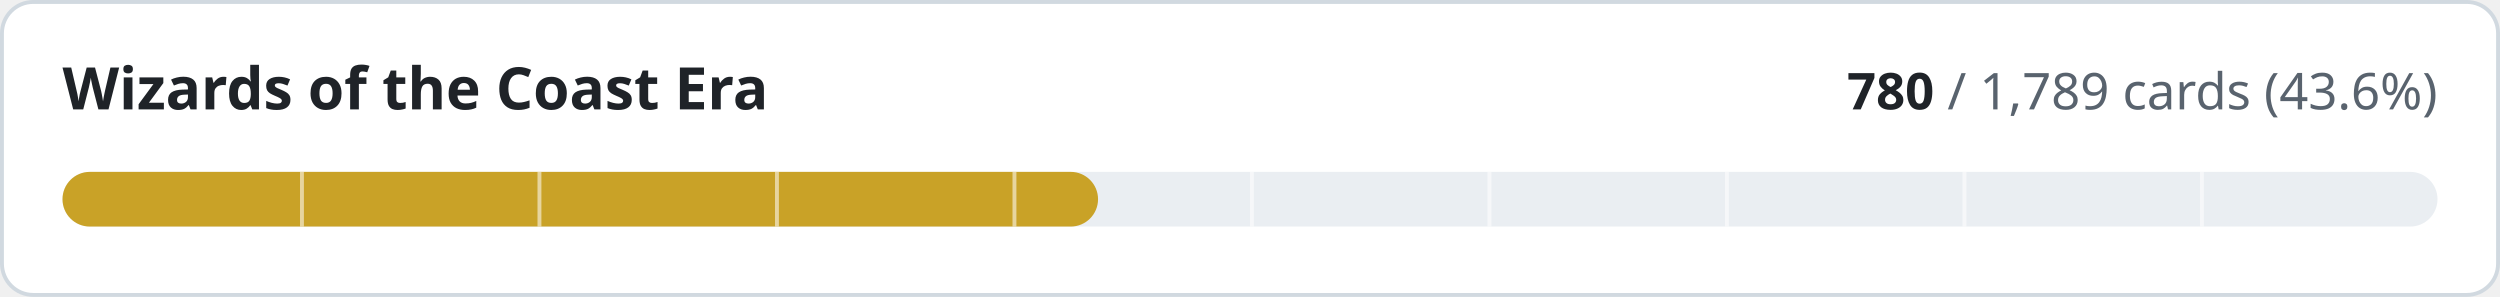
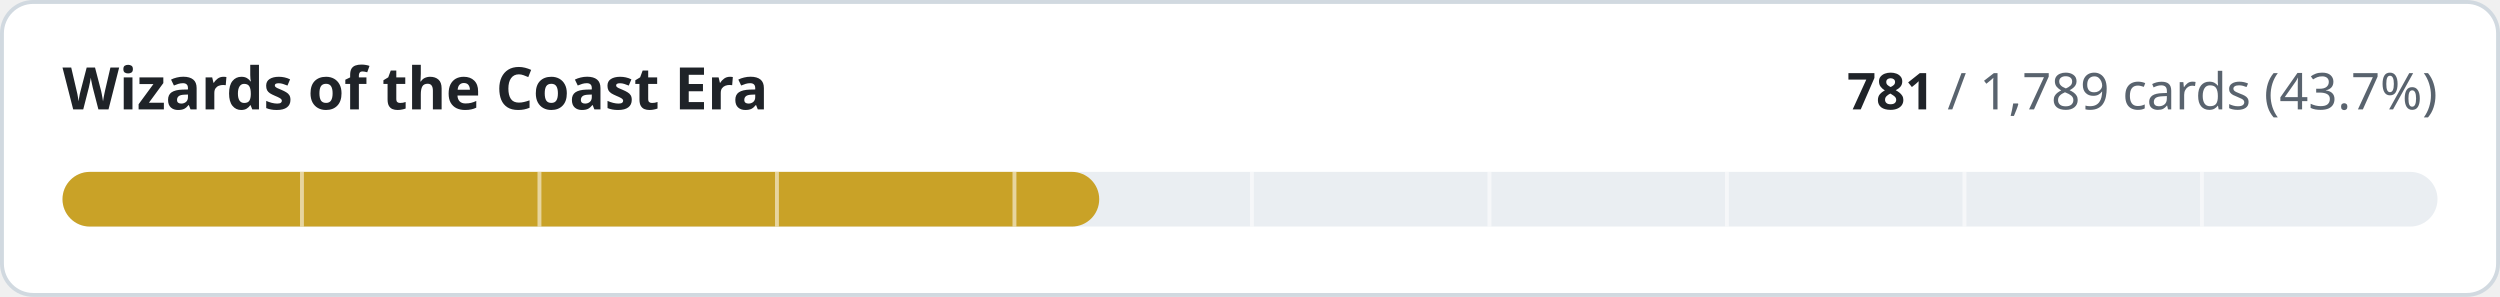
- <svg xmlns="http://www.w3.org/2000/svg" width="640" height="76" viewBox="0 0 640 76" role="img" aria-label="Wizards of the Coast Era: 780 of 1789 cards implemented">
+ <svg xmlns="http://www.w3.org/2000/svg" width="640" height="76" viewBox="0 0 640 76" role="img" aria-label="Wizards of the Coast Era: 781 of 1789 cards implemented">
  <style>
.t{fill:#1f2328}.m{fill:#59636e}.trk{fill:#eaeef2}.bd{stroke:#d1d9e0}.bg{fill:#ffffff}
@media (prefers-color-scheme:dark){.t{fill:#f0f6fc}.m{fill:#9198a1}.trk{fill:#262c36}.bd{stroke:#3d444d}.bg{fill:#0d1117}}
text{font-family:-apple-system,BlinkMacSystemFont,'Segoe UI','Noto Sans',Helvetica,Arial,sans-serif;font-variant-numeric:tabular-nums}
</style>
  <rect class="bg bd" x="0.5" y="0.5" width="639" height="75" rx="8" stroke-width="1" />
  <text class="t" x="16" y="28" font-size="15" font-weight="600">Wizards of the Coast Era</text>
  <text class="m" x="624" y="28" font-size="13" text-anchor="end">
-     <tspan class="t" font-weight="600">780</tspan> / 1,789 cards (43.6%)</text>
+     <tspan class="t" font-weight="600">781</tspan> / 1,789 cards (43.7%)</text>
  <rect class="trk" x="16" y="44" width="608" height="14" rx="7" />
-   <rect x="16" y="44" width="265.1" height="14" rx="7" fill="#c9a227" />
+   <rect x="16" y="44" width="265.4" height="14" rx="7" fill="#c9a227" />
  <rect x="76.8" y="44" width="1" height="14" class="bg" opacity="0.55" />
  <rect x="137.6" y="44" width="1" height="14" class="bg" opacity="0.55" />
  <rect x="198.4" y="44" width="1" height="14" class="bg" opacity="0.55" />
  <rect x="259.2" y="44" width="1" height="14" class="bg" opacity="0.55" />
  <rect x="320.0" y="44" width="1" height="14" class="bg" opacity="0.55" />
  <rect x="380.8" y="44" width="1" height="14" class="bg" opacity="0.55" />
  <rect x="441.6" y="44" width="1" height="14" class="bg" opacity="0.55" />
  <rect x="502.4" y="44" width="1" height="14" class="bg" opacity="0.55" />
  <rect x="563.2" y="44" width="1" height="14" class="bg" opacity="0.55" />
</svg>
